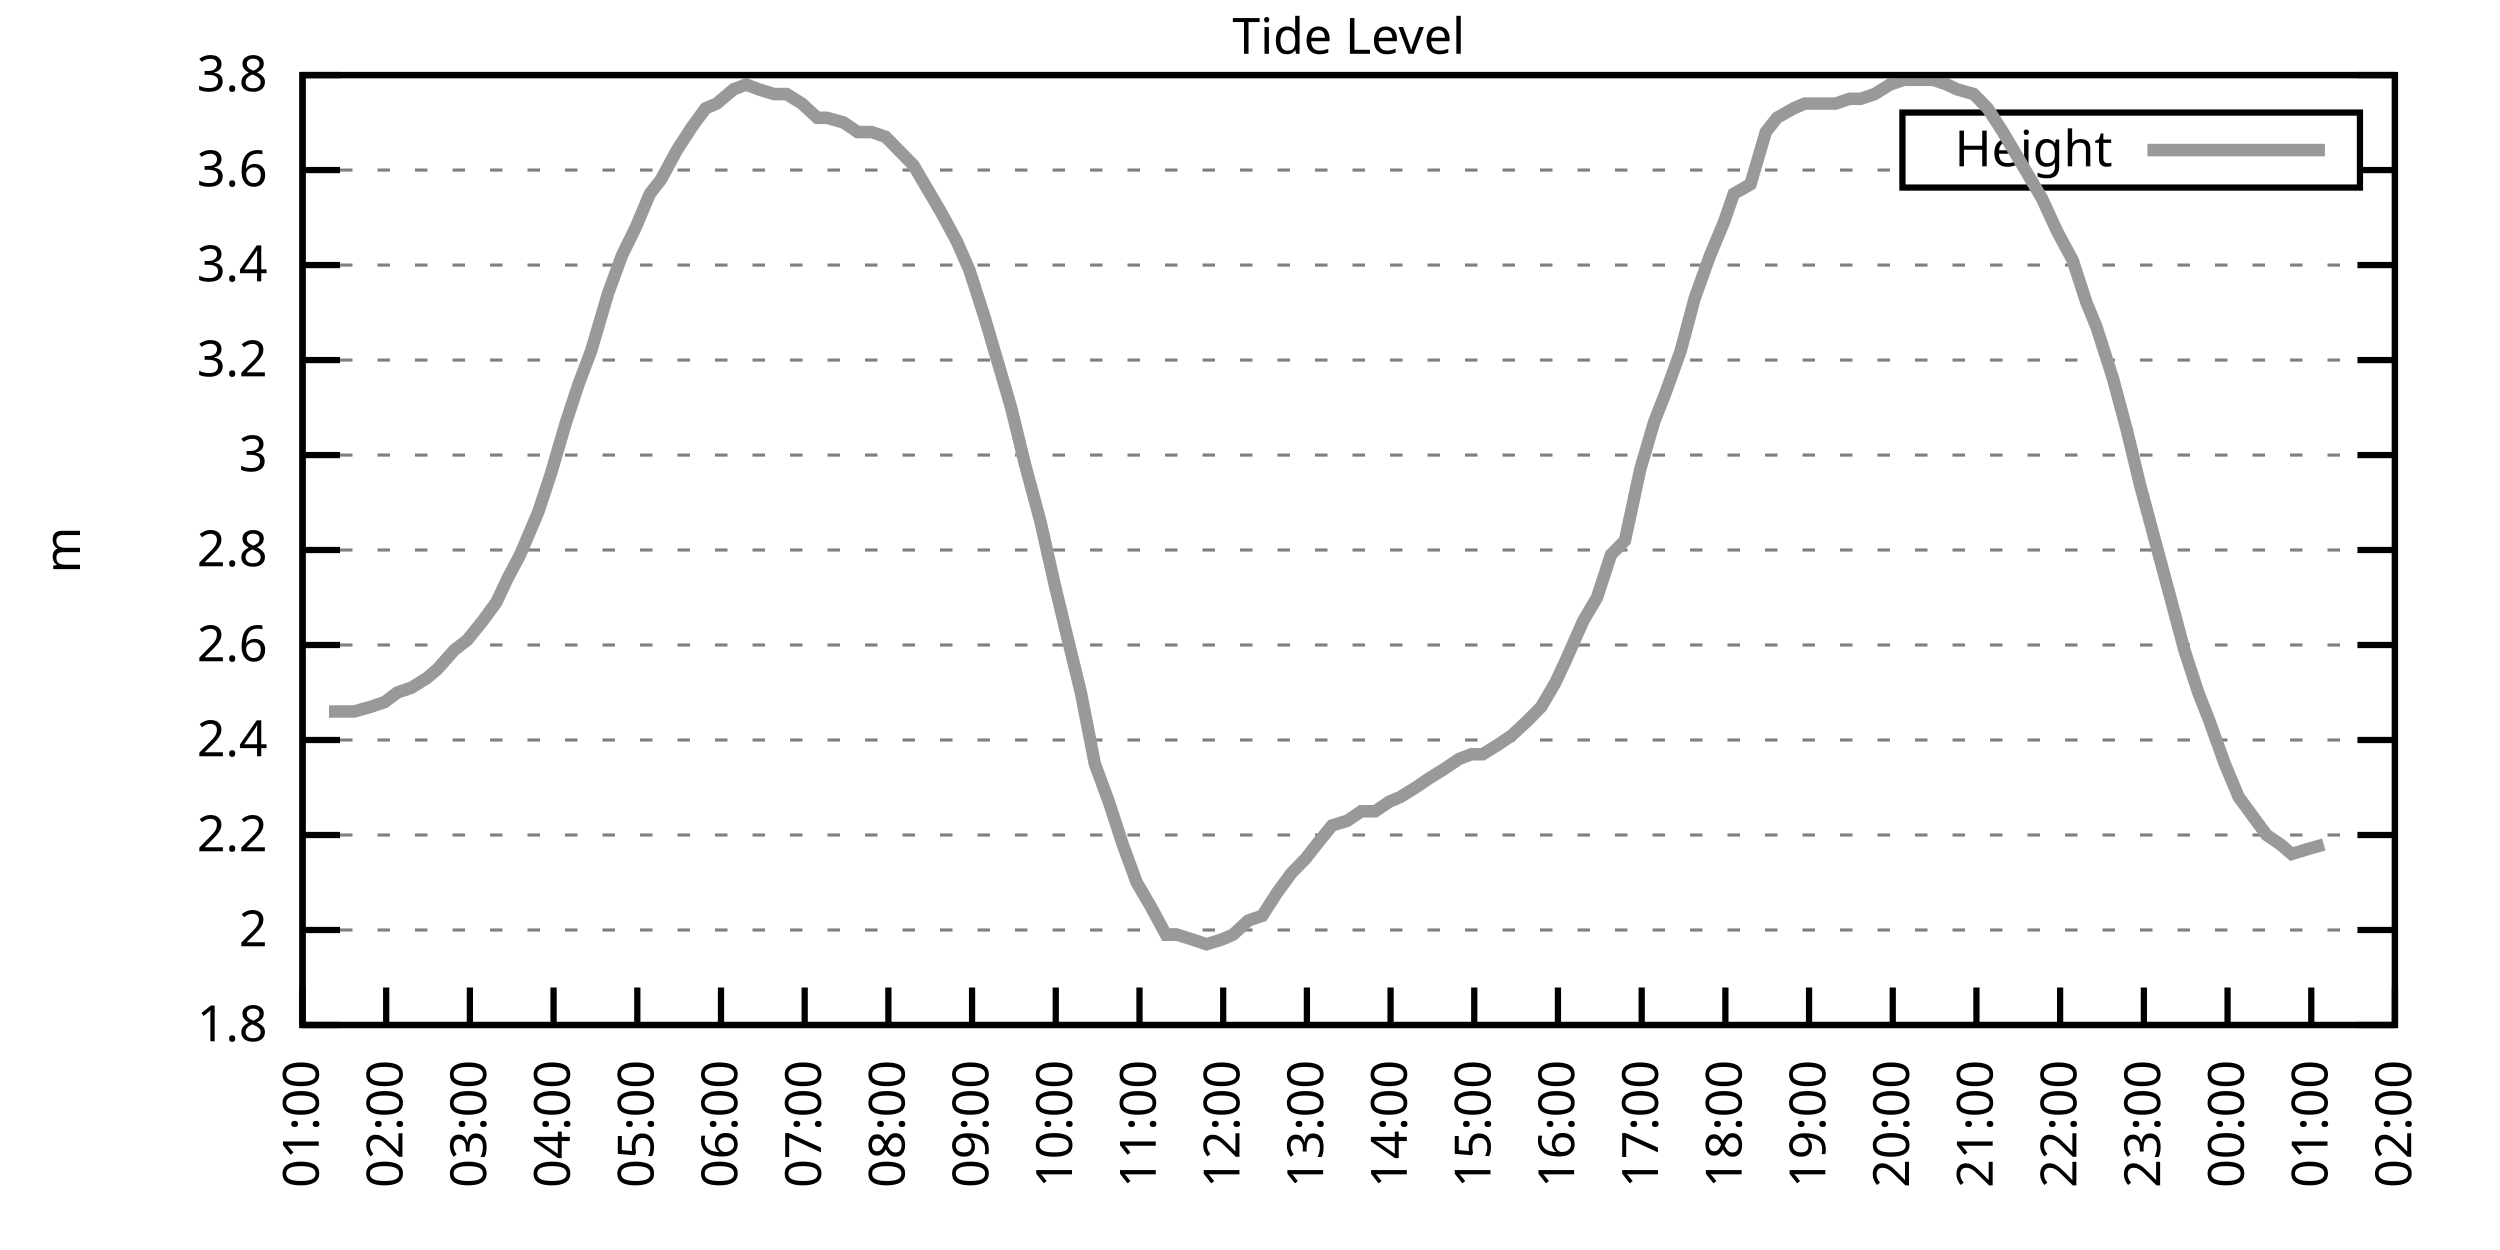
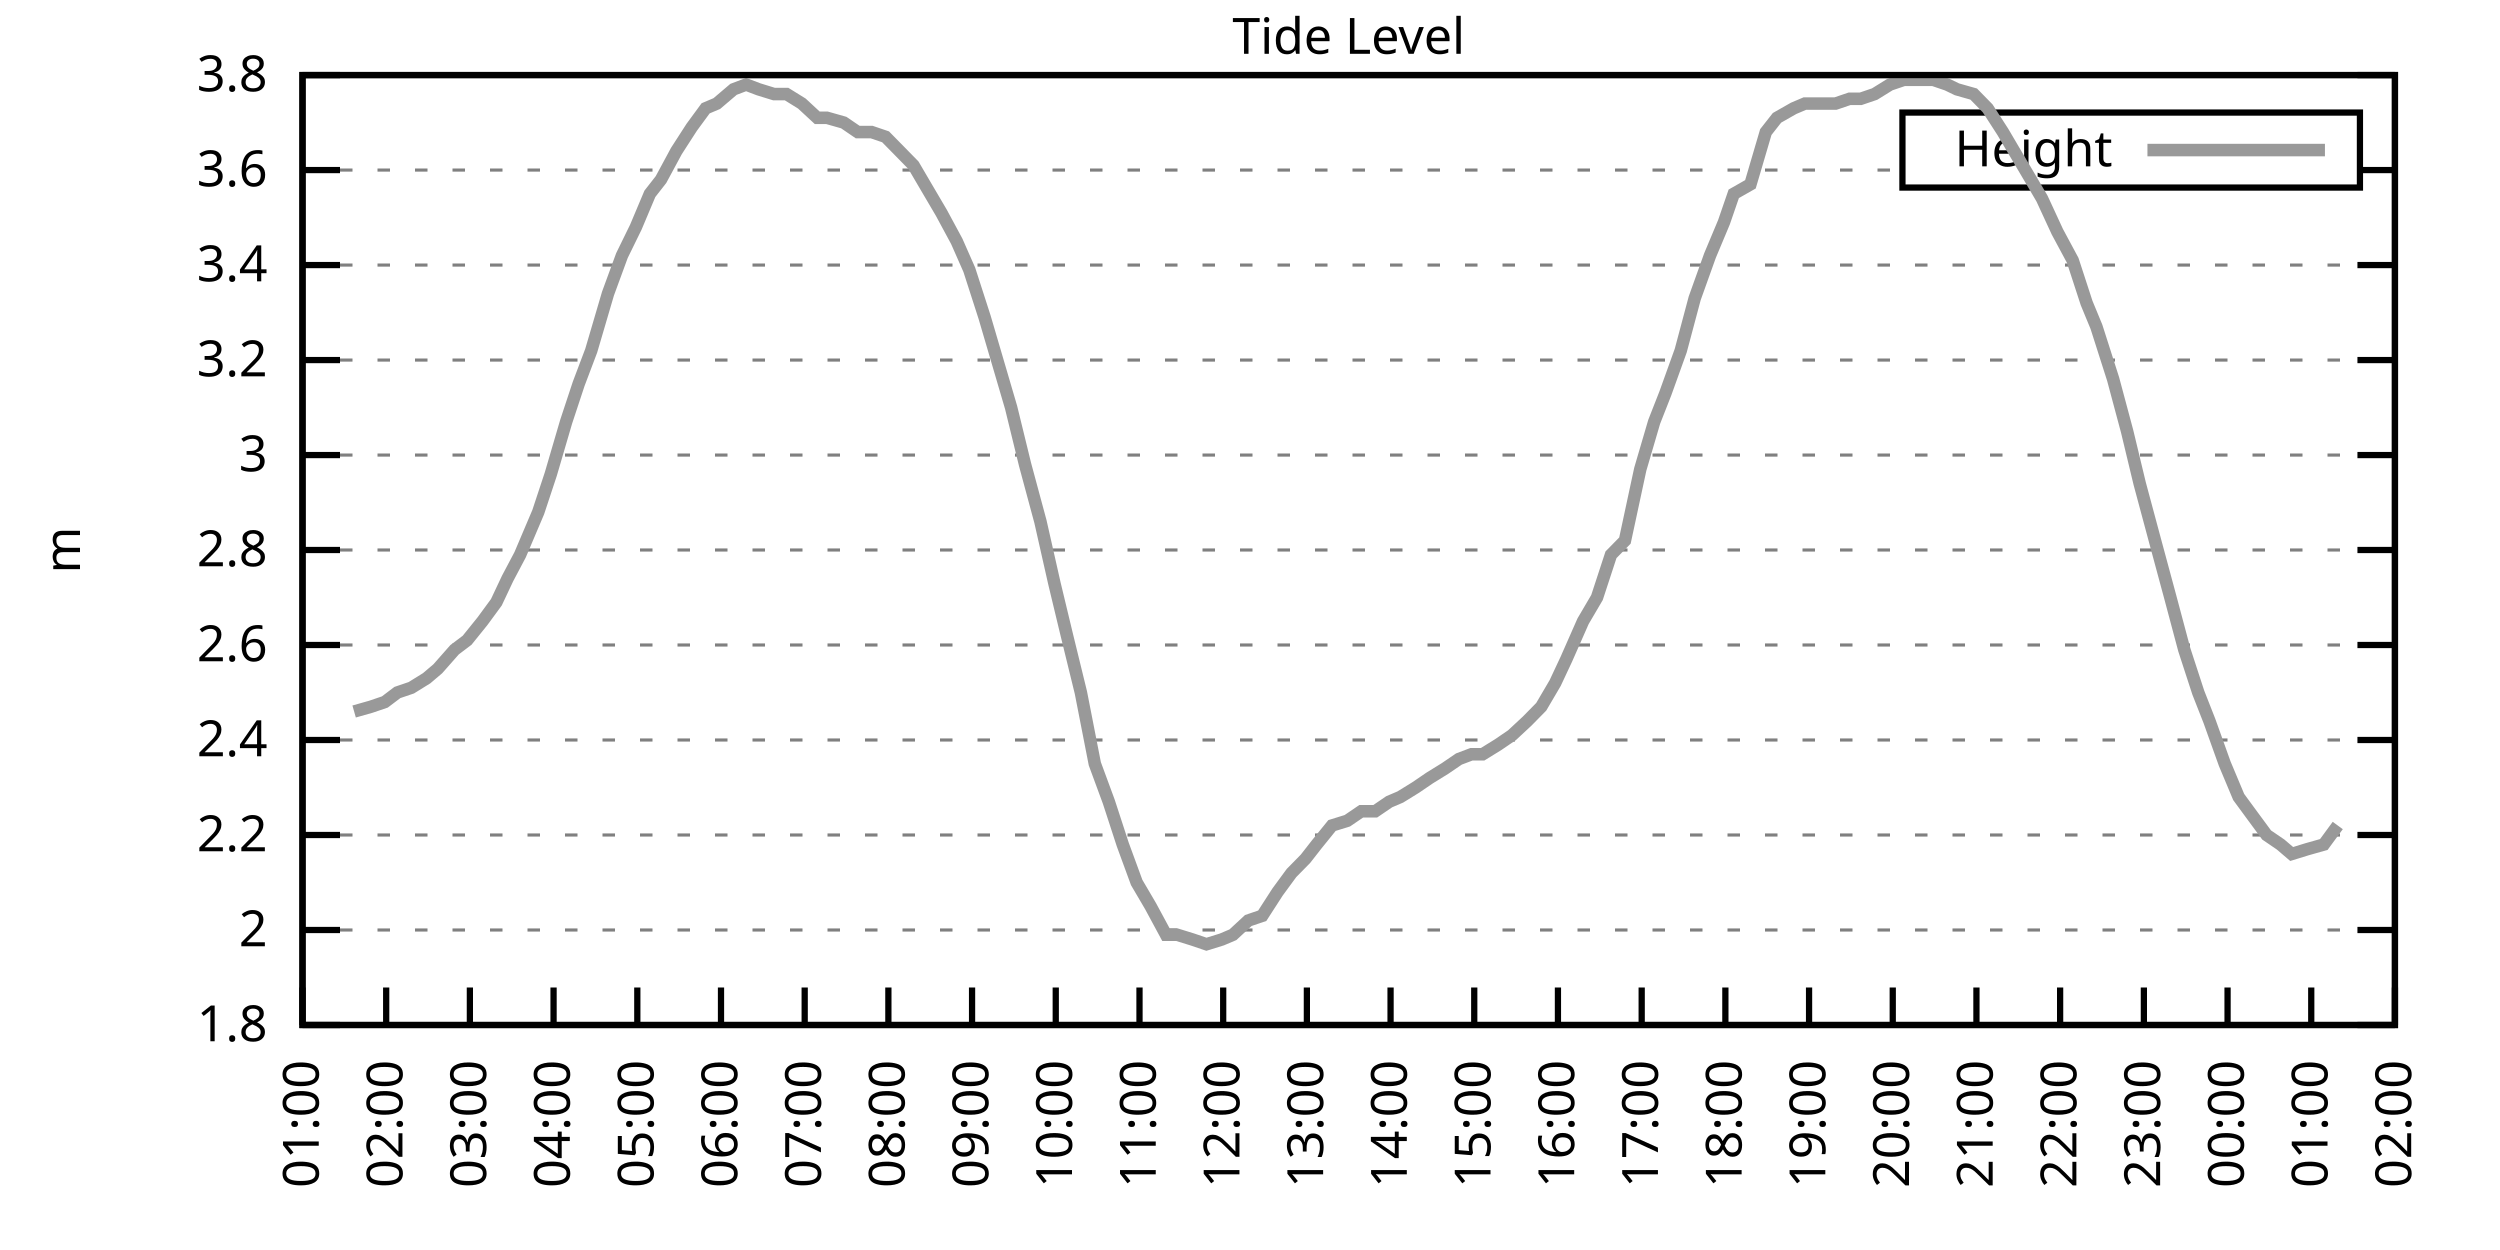
<svg xmlns="http://www.w3.org/2000/svg" xmlns:xlink="http://www.w3.org/1999/xlink" width="400" height="200" viewBox="0 0 400 200">
  <g id="gnuplot_canvas">
    <rect x="0" y="0" width="400" height="200" fill="none" />
    <defs>
      <circle id="gpDot" r="0.5" stroke-width="0.5" stroke="currentColor" />
      <path id="gpPt0" stroke-width="0.333" stroke="currentColor" d="M-1,0 h2 M0,-1 v2" />
      <path id="gpPt1" stroke-width="0.333" stroke="currentColor" d="M-1,-1 L1,1 M1,-1 L-1,1" />
      <path id="gpPt2" stroke-width="0.333" stroke="currentColor" d="M-1,0 L1,0 M0,-1 L0,1 M-1,-1 L1,1 M-1,1 L1,-1" />
      <rect id="gpPt3" stroke-width="0.333" stroke="currentColor" x="-1" y="-1" width="2" height="2" />
      <rect id="gpPt4" stroke-width="0.333" stroke="currentColor" fill="currentColor" x="-1" y="-1" width="2" height="2" />
      <circle id="gpPt5" stroke-width="0.333" stroke="currentColor" cx="0" cy="0" r="1" />
      <use xlink:href="#gpPt5" id="gpPt6" fill="currentColor" stroke="none" />
      <path id="gpPt7" stroke-width="0.333" stroke="currentColor" d="M0,-1.33 L-1.33,0.67 L1.33,0.67 z" />
      <use xlink:href="#gpPt7" id="gpPt8" fill="currentColor" stroke="none" />
      <use xlink:href="#gpPt7" id="gpPt9" stroke="currentColor" transform="rotate(180)" />
      <use xlink:href="#gpPt9" id="gpPt10" fill="currentColor" stroke="none" />
      <use xlink:href="#gpPt3" id="gpPt11" stroke="currentColor" transform="rotate(45)" />
      <use xlink:href="#gpPt11" id="gpPt12" fill="currentColor" stroke="none" />
      <path id="gpPt13" stroke-width="0.333" stroke="currentColor" d="M0,1.330 L1.265,0.411 L0.782,-1.067 L-0.782,-1.076 L-1.265,0.411 z" />
      <use xlink:href="#gpPt13" id="gpPt14" fill="currentColor" stroke="none" />
      <filter id="textbox" filterUnits="objectBoundingBox" x="0" y="0" height="1" width="1">
        <feFlood flood-color="white" flood-opacity="1" result="bgnd" />
        <feComposite in="SourceGraphic" in2="bgnd" operator="atop" />
      </filter>
      <filter id="greybox" filterUnits="objectBoundingBox" x="0" y="0" height="1" width="1">
        <feFlood flood-color="lightgrey" flood-opacity="1" result="grey" />
        <feComposite in="SourceGraphic" in2="grey" operator="atop" />
      </filter>
    </defs>
    <g fill="none" color="white" stroke="currentColor" stroke-width="1.00" stroke-linecap="butt" stroke-linejoin="miter">
</g>
    <g fill="none" color="black" stroke="currentColor" stroke-width="1.00" stroke-linecap="butt" stroke-linejoin="miter">
      <g stroke="none" shape-rendering="crispEdges">
        <polygon fill="rgb(255, 255, 255)" points="48.40,164.00 383.18,164.00 383.18,12.02 48.40,12.02 " />
      </g>
    </g>
    <g fill="none" color="black" stroke="currentColor" stroke-width="1.00" stroke-linecap="butt" stroke-linejoin="miter">
</g>
    <g fill="none" color="black" stroke="black" stroke-width="0.50" stroke-linecap="butt" stroke-linejoin="miter">
</g>
    <g fill="none" color="gray" stroke="currentColor" stroke-width="0.50" stroke-linecap="butt" stroke-linejoin="miter">
      <path stroke="gray" stroke-dasharray="2,4" class="gridline" d="M48.40,164.00 L383.19,164.00  " />
    </g>
    <g fill="none" color="gray" stroke="gray" stroke-width="1.00" stroke-linecap="butt" stroke-linejoin="miter">
</g>
    <g fill="none" color="black" stroke="currentColor" stroke-width="1.00" stroke-linecap="butt" stroke-linejoin="miter">
      <path stroke="black" d="M48.40,164.00 L54.40,164.00 M383.19,164.00 L377.19,164.00  " />
      <g transform="translate(42.80,166.60)" stroke="none" fill="black" font-family="Sans" font-size="8.00" text-anchor="end">
        <text>
          <tspan font-family="Sans"> 1.8</tspan>
        </text>
      </g>
    </g>
    <g fill="none" color="black" stroke="currentColor" stroke-width="1.00" stroke-linecap="butt" stroke-linejoin="miter">
</g>
    <g fill="none" color="black" stroke="black" stroke-width="0.50" stroke-linecap="butt" stroke-linejoin="miter">
</g>
    <g fill="none" color="gray" stroke="currentColor" stroke-width="0.50" stroke-linecap="butt" stroke-linejoin="miter">
      <path stroke="gray" stroke-dasharray="2,4" class="gridline" d="M48.40,148.80 L383.19,148.80  " />
    </g>
    <g fill="none" color="gray" stroke="gray" stroke-width="1.00" stroke-linecap="butt" stroke-linejoin="miter">
</g>
    <g fill="none" color="black" stroke="currentColor" stroke-width="1.00" stroke-linecap="butt" stroke-linejoin="miter">
      <path stroke="black" d="M48.40,148.80 L54.40,148.80 M383.19,148.80 L377.19,148.80  " />
      <g transform="translate(42.80,151.40)" stroke="none" fill="black" font-family="Sans" font-size="8.00" text-anchor="end">
        <text>
          <tspan font-family="Sans"> 2</tspan>
        </text>
      </g>
    </g>
    <g fill="none" color="black" stroke="currentColor" stroke-width="1.00" stroke-linecap="butt" stroke-linejoin="miter">
</g>
    <g fill="none" color="black" stroke="black" stroke-width="0.50" stroke-linecap="butt" stroke-linejoin="miter">
</g>
    <g fill="none" color="gray" stroke="currentColor" stroke-width="0.50" stroke-linecap="butt" stroke-linejoin="miter">
      <path stroke="gray" stroke-dasharray="2,4" class="gridline" d="M48.40,133.60 L383.19,133.60  " />
    </g>
    <g fill="none" color="gray" stroke="gray" stroke-width="1.00" stroke-linecap="butt" stroke-linejoin="miter">
</g>
    <g fill="none" color="black" stroke="currentColor" stroke-width="1.00" stroke-linecap="butt" stroke-linejoin="miter">
      <path stroke="black" d="M48.40,133.60 L54.40,133.60 M383.19,133.60 L377.19,133.60  " />
      <g transform="translate(42.80,136.20)" stroke="none" fill="black" font-family="Sans" font-size="8.00" text-anchor="end">
        <text>
          <tspan font-family="Sans"> 2.2</tspan>
        </text>
      </g>
    </g>
    <g fill="none" color="black" stroke="currentColor" stroke-width="1.00" stroke-linecap="butt" stroke-linejoin="miter">
</g>
    <g fill="none" color="black" stroke="black" stroke-width="0.50" stroke-linecap="butt" stroke-linejoin="miter">
</g>
    <g fill="none" color="gray" stroke="currentColor" stroke-width="0.50" stroke-linecap="butt" stroke-linejoin="miter">
      <path stroke="gray" stroke-dasharray="2,4" class="gridline" d="M48.40,118.40 L383.19,118.40  " />
    </g>
    <g fill="none" color="gray" stroke="gray" stroke-width="1.00" stroke-linecap="butt" stroke-linejoin="miter">
</g>
    <g fill="none" color="black" stroke="currentColor" stroke-width="1.00" stroke-linecap="butt" stroke-linejoin="miter">
      <path stroke="black" d="M48.40,118.40 L54.40,118.40 M383.19,118.40 L377.19,118.40  " />
      <g transform="translate(42.80,121.00)" stroke="none" fill="black" font-family="Sans" font-size="8.00" text-anchor="end">
        <text>
          <tspan font-family="Sans"> 2.4</tspan>
        </text>
      </g>
    </g>
    <g fill="none" color="black" stroke="currentColor" stroke-width="1.00" stroke-linecap="butt" stroke-linejoin="miter">
</g>
    <g fill="none" color="black" stroke="black" stroke-width="0.50" stroke-linecap="butt" stroke-linejoin="miter">
</g>
    <g fill="none" color="gray" stroke="currentColor" stroke-width="0.50" stroke-linecap="butt" stroke-linejoin="miter">
      <path stroke="gray" stroke-dasharray="2,4" class="gridline" d="M48.40,103.20 L383.19,103.20  " />
    </g>
    <g fill="none" color="gray" stroke="gray" stroke-width="1.00" stroke-linecap="butt" stroke-linejoin="miter">
</g>
    <g fill="none" color="black" stroke="currentColor" stroke-width="1.00" stroke-linecap="butt" stroke-linejoin="miter">
      <path stroke="black" d="M48.40,103.20 L54.40,103.20 M383.19,103.20 L377.19,103.20  " />
      <g transform="translate(42.80,105.80)" stroke="none" fill="black" font-family="Sans" font-size="8.00" text-anchor="end">
        <text>
          <tspan font-family="Sans"> 2.6</tspan>
        </text>
      </g>
    </g>
    <g fill="none" color="black" stroke="currentColor" stroke-width="1.00" stroke-linecap="butt" stroke-linejoin="miter">
</g>
    <g fill="none" color="black" stroke="black" stroke-width="0.50" stroke-linecap="butt" stroke-linejoin="miter">
</g>
    <g fill="none" color="gray" stroke="currentColor" stroke-width="0.50" stroke-linecap="butt" stroke-linejoin="miter">
      <path stroke="gray" stroke-dasharray="2,4" class="gridline" d="M48.40,88.00 L383.19,88.00  " />
    </g>
    <g fill="none" color="gray" stroke="gray" stroke-width="1.00" stroke-linecap="butt" stroke-linejoin="miter">
</g>
    <g fill="none" color="black" stroke="currentColor" stroke-width="1.00" stroke-linecap="butt" stroke-linejoin="miter">
      <path stroke="black" d="M48.40,88.00 L54.40,88.00 M383.19,88.00 L377.19,88.00  " />
      <g transform="translate(42.80,90.60)" stroke="none" fill="black" font-family="Sans" font-size="8.00" text-anchor="end">
        <text>
          <tspan font-family="Sans"> 2.8</tspan>
        </text>
      </g>
    </g>
    <g fill="none" color="black" stroke="currentColor" stroke-width="1.00" stroke-linecap="butt" stroke-linejoin="miter">
</g>
    <g fill="none" color="black" stroke="black" stroke-width="0.50" stroke-linecap="butt" stroke-linejoin="miter">
</g>
    <g fill="none" color="gray" stroke="currentColor" stroke-width="0.50" stroke-linecap="butt" stroke-linejoin="miter">
      <path stroke="gray" stroke-dasharray="2,4" class="gridline" d="M48.40,72.81 L383.19,72.81  " />
    </g>
    <g fill="none" color="gray" stroke="gray" stroke-width="1.00" stroke-linecap="butt" stroke-linejoin="miter">
</g>
    <g fill="none" color="black" stroke="currentColor" stroke-width="1.00" stroke-linecap="butt" stroke-linejoin="miter">
      <path stroke="black" d="M48.40,72.81 L54.40,72.81 M383.19,72.81 L377.19,72.81  " />
      <g transform="translate(42.80,75.41)" stroke="none" fill="black" font-family="Sans" font-size="8.00" text-anchor="end">
        <text>
          <tspan font-family="Sans"> 3</tspan>
        </text>
      </g>
    </g>
    <g fill="none" color="black" stroke="currentColor" stroke-width="1.00" stroke-linecap="butt" stroke-linejoin="miter">
</g>
    <g fill="none" color="black" stroke="black" stroke-width="0.50" stroke-linecap="butt" stroke-linejoin="miter">
</g>
    <g fill="none" color="gray" stroke="currentColor" stroke-width="0.50" stroke-linecap="butt" stroke-linejoin="miter">
      <path stroke="gray" stroke-dasharray="2,4" class="gridline" d="M48.40,57.61 L383.19,57.61  " />
    </g>
    <g fill="none" color="gray" stroke="gray" stroke-width="1.00" stroke-linecap="butt" stroke-linejoin="miter">
</g>
    <g fill="none" color="black" stroke="currentColor" stroke-width="1.00" stroke-linecap="butt" stroke-linejoin="miter">
      <path stroke="black" d="M48.40,57.61 L54.40,57.61 M383.19,57.61 L377.19,57.61  " />
      <g transform="translate(42.80,60.21)" stroke="none" fill="black" font-family="Sans" font-size="8.00" text-anchor="end">
        <text>
          <tspan font-family="Sans"> 3.2</tspan>
        </text>
      </g>
    </g>
    <g fill="none" color="black" stroke="currentColor" stroke-width="1.00" stroke-linecap="butt" stroke-linejoin="miter">
</g>
    <g fill="none" color="black" stroke="black" stroke-width="0.50" stroke-linecap="butt" stroke-linejoin="miter">
</g>
    <g fill="none" color="gray" stroke="currentColor" stroke-width="0.50" stroke-linecap="butt" stroke-linejoin="miter">
      <path stroke="gray" stroke-dasharray="2,4" class="gridline" d="M48.40,42.41 L383.19,42.41  " />
    </g>
    <g fill="none" color="gray" stroke="gray" stroke-width="1.00" stroke-linecap="butt" stroke-linejoin="miter">
</g>
    <g fill="none" color="black" stroke="currentColor" stroke-width="1.00" stroke-linecap="butt" stroke-linejoin="miter">
      <path stroke="black" d="M48.40,42.41 L54.40,42.41 M383.19,42.41 L377.19,42.41  " />
      <g transform="translate(42.80,45.01)" stroke="none" fill="black" font-family="Sans" font-size="8.00" text-anchor="end">
        <text>
          <tspan font-family="Sans"> 3.4</tspan>
        </text>
      </g>
    </g>
    <g fill="none" color="black" stroke="currentColor" stroke-width="1.00" stroke-linecap="butt" stroke-linejoin="miter">
</g>
    <g fill="none" color="black" stroke="black" stroke-width="0.50" stroke-linecap="butt" stroke-linejoin="miter">
</g>
    <g fill="none" color="gray" stroke="currentColor" stroke-width="0.50" stroke-linecap="butt" stroke-linejoin="miter">
      <path stroke="gray" stroke-dasharray="2,4" class="gridline" d="M48.40,27.21 L304.39,27.21 M377.59,27.21 L383.19,27.21  " />
    </g>
    <g fill="none" color="gray" stroke="gray" stroke-width="1.00" stroke-linecap="butt" stroke-linejoin="miter">
</g>
    <g fill="none" color="black" stroke="currentColor" stroke-width="1.00" stroke-linecap="butt" stroke-linejoin="miter">
      <path stroke="black" d="M48.40,27.21 L54.40,27.21 M383.19,27.21 L377.19,27.21  " />
      <g transform="translate(42.80,29.81)" stroke="none" fill="black" font-family="Sans" font-size="8.00" text-anchor="end">
        <text>
          <tspan font-family="Sans"> 3.6</tspan>
        </text>
      </g>
    </g>
    <g fill="none" color="black" stroke="currentColor" stroke-width="1.00" stroke-linecap="butt" stroke-linejoin="miter">
</g>
    <g fill="none" color="black" stroke="black" stroke-width="0.50" stroke-linecap="butt" stroke-linejoin="miter">
</g>
    <g fill="none" color="gray" stroke="currentColor" stroke-width="0.50" stroke-linecap="butt" stroke-linejoin="miter">
      <path stroke="gray" stroke-dasharray="2,4" class="gridline" d="M48.40,12.01 L383.19,12.01  " />
    </g>
    <g fill="none" color="gray" stroke="gray" stroke-width="1.00" stroke-linecap="butt" stroke-linejoin="miter">
</g>
    <g fill="none" color="black" stroke="currentColor" stroke-width="1.00" stroke-linecap="butt" stroke-linejoin="miter">
      <path stroke="black" d="M48.40,12.01 L54.40,12.01 M383.19,12.01 L377.19,12.01  " />
      <g transform="translate(42.80,14.61)" stroke="none" fill="black" font-family="Sans" font-size="8.00" text-anchor="end">
        <text>
          <tspan font-family="Sans"> 3.8</tspan>
        </text>
      </g>
    </g>
    <g fill="none" color="black" stroke="currentColor" stroke-width="1.00" stroke-linecap="butt" stroke-linejoin="miter">
      <path stroke="black" d="M48.40,164.00 L48.40,158.00  " />
      <g transform="translate(51.00,169.60) rotate(270.00)" stroke="none" fill="black" font-family="Sans" font-size="8.00" text-anchor="end">
        <text>
          <tspan font-family="Sans">01:00</tspan>
        </text>
      </g>
    </g>
    <g fill="none" color="black" stroke="currentColor" stroke-width="1.00" stroke-linecap="butt" stroke-linejoin="miter">
      <path stroke="black" d="M61.79,164.00 L61.79,158.00  " />
      <g transform="translate(64.39,169.60) rotate(270.00)" stroke="none" fill="black" font-family="Sans" font-size="8.00" text-anchor="end">
        <text>
          <tspan font-family="Sans">02:00</tspan>
        </text>
      </g>
    </g>
    <g fill="none" color="black" stroke="currentColor" stroke-width="1.00" stroke-linecap="butt" stroke-linejoin="miter">
      <path stroke="black" d="M75.18,164.00 L75.18,158.00  " />
      <g transform="translate(77.78,169.60) rotate(270.00)" stroke="none" fill="black" font-family="Sans" font-size="8.00" text-anchor="end">
        <text>
          <tspan font-family="Sans">03:00</tspan>
        </text>
      </g>
    </g>
    <g fill="none" color="black" stroke="currentColor" stroke-width="1.00" stroke-linecap="butt" stroke-linejoin="miter">
      <path stroke="black" d="M88.57,164.00 L88.57,158.00  " />
      <g transform="translate(91.17,169.60) rotate(270.00)" stroke="none" fill="black" font-family="Sans" font-size="8.00" text-anchor="end">
        <text>
          <tspan font-family="Sans">04:00</tspan>
        </text>
      </g>
    </g>
    <g fill="none" color="black" stroke="currentColor" stroke-width="1.00" stroke-linecap="butt" stroke-linejoin="miter">
      <path stroke="black" d="M101.97,164.00 L101.97,158.00  " />
      <g transform="translate(104.57,169.60) rotate(270.00)" stroke="none" fill="black" font-family="Sans" font-size="8.00" text-anchor="end">
        <text>
          <tspan font-family="Sans">05:00</tspan>
        </text>
      </g>
    </g>
    <g fill="none" color="black" stroke="currentColor" stroke-width="1.00" stroke-linecap="butt" stroke-linejoin="miter">
      <path stroke="black" d="M115.36,164.00 L115.36,158.00  " />
      <g transform="translate(117.96,169.60) rotate(270.00)" stroke="none" fill="black" font-family="Sans" font-size="8.00" text-anchor="end">
        <text>
          <tspan font-family="Sans">06:00</tspan>
        </text>
      </g>
    </g>
    <g fill="none" color="black" stroke="currentColor" stroke-width="1.00" stroke-linecap="butt" stroke-linejoin="miter">
      <path stroke="black" d="M128.75,164.00 L128.75,158.00  " />
      <g transform="translate(131.35,169.60) rotate(270.00)" stroke="none" fill="black" font-family="Sans" font-size="8.00" text-anchor="end">
        <text>
          <tspan font-family="Sans">07:00</tspan>
        </text>
      </g>
    </g>
    <g fill="none" color="black" stroke="currentColor" stroke-width="1.00" stroke-linecap="butt" stroke-linejoin="miter">
      <path stroke="black" d="M142.14,164.00 L142.14,158.00  " />
      <g transform="translate(144.74,169.60) rotate(270.00)" stroke="none" fill="black" font-family="Sans" font-size="8.00" text-anchor="end">
        <text>
          <tspan font-family="Sans">08:00</tspan>
        </text>
      </g>
    </g>
    <g fill="none" color="black" stroke="currentColor" stroke-width="1.00" stroke-linecap="butt" stroke-linejoin="miter">
      <path stroke="black" d="M155.53,164.00 L155.53,158.00  " />
      <g transform="translate(158.13,169.60) rotate(270.00)" stroke="none" fill="black" font-family="Sans" font-size="8.00" text-anchor="end">
        <text>
          <tspan font-family="Sans">09:00</tspan>
        </text>
      </g>
    </g>
    <g fill="none" color="black" stroke="currentColor" stroke-width="1.00" stroke-linecap="butt" stroke-linejoin="miter">
      <path stroke="black" d="M168.92,164.00 L168.92,158.00  " />
      <g transform="translate(171.52,169.60) rotate(270.00)" stroke="none" fill="black" font-family="Sans" font-size="8.00" text-anchor="end">
        <text>
          <tspan font-family="Sans">10:00</tspan>
        </text>
      </g>
    </g>
    <g fill="none" color="black" stroke="currentColor" stroke-width="1.00" stroke-linecap="butt" stroke-linejoin="miter">
      <path stroke="black" d="M182.32,164.00 L182.32,158.00  " />
      <g transform="translate(184.92,169.60) rotate(270.00)" stroke="none" fill="black" font-family="Sans" font-size="8.00" text-anchor="end">
        <text>
          <tspan font-family="Sans">11:00</tspan>
        </text>
      </g>
    </g>
    <g fill="none" color="black" stroke="currentColor" stroke-width="1.00" stroke-linecap="butt" stroke-linejoin="miter">
      <path stroke="black" d="M195.71,164.00 L195.71,158.00  " />
      <g transform="translate(198.31,169.60) rotate(270.00)" stroke="none" fill="black" font-family="Sans" font-size="8.00" text-anchor="end">
        <text>
          <tspan font-family="Sans">12:00</tspan>
        </text>
      </g>
    </g>
    <g fill="none" color="black" stroke="currentColor" stroke-width="1.00" stroke-linecap="butt" stroke-linejoin="miter">
      <path stroke="black" d="M209.10,164.00 L209.10,158.00  " />
      <g transform="translate(211.70,169.60) rotate(270.00)" stroke="none" fill="black" font-family="Sans" font-size="8.00" text-anchor="end">
        <text>
          <tspan font-family="Sans">13:00</tspan>
        </text>
      </g>
    </g>
    <g fill="none" color="black" stroke="currentColor" stroke-width="1.00" stroke-linecap="butt" stroke-linejoin="miter">
      <path stroke="black" d="M222.49,164.00 L222.49,158.00  " />
      <g transform="translate(225.09,169.60) rotate(270.00)" stroke="none" fill="black" font-family="Sans" font-size="8.00" text-anchor="end">
        <text>
          <tspan font-family="Sans">14:00</tspan>
        </text>
      </g>
    </g>
    <g fill="none" color="black" stroke="currentColor" stroke-width="1.00" stroke-linecap="butt" stroke-linejoin="miter">
      <path stroke="black" d="M235.88,164.00 L235.88,158.00  " />
      <g transform="translate(238.48,169.60) rotate(270.00)" stroke="none" fill="black" font-family="Sans" font-size="8.00" text-anchor="end">
        <text>
          <tspan font-family="Sans">15:00</tspan>
        </text>
      </g>
    </g>
    <g fill="none" color="black" stroke="currentColor" stroke-width="1.00" stroke-linecap="butt" stroke-linejoin="miter">
      <path stroke="black" d="M249.27,164.00 L249.27,158.00  " />
      <g transform="translate(251.87,169.60) rotate(270.00)" stroke="none" fill="black" font-family="Sans" font-size="8.00" text-anchor="end">
        <text>
          <tspan font-family="Sans">16:00</tspan>
        </text>
      </g>
    </g>
    <g fill="none" color="black" stroke="currentColor" stroke-width="1.00" stroke-linecap="butt" stroke-linejoin="miter">
      <path stroke="black" d="M262.67,164.00 L262.67,158.00  " />
      <g transform="translate(265.27,169.60) rotate(270.00)" stroke="none" fill="black" font-family="Sans" font-size="8.00" text-anchor="end">
        <text>
          <tspan font-family="Sans">17:00</tspan>
        </text>
      </g>
    </g>
    <g fill="none" color="black" stroke="currentColor" stroke-width="1.00" stroke-linecap="butt" stroke-linejoin="miter">
      <path stroke="black" d="M276.06,164.00 L276.06,158.00  " />
      <g transform="translate(278.66,169.60) rotate(270.00)" stroke="none" fill="black" font-family="Sans" font-size="8.00" text-anchor="end">
        <text>
          <tspan font-family="Sans">18:00</tspan>
        </text>
      </g>
    </g>
    <g fill="none" color="black" stroke="currentColor" stroke-width="1.00" stroke-linecap="butt" stroke-linejoin="miter">
      <path stroke="black" d="M289.45,164.00 L289.45,158.00  " />
      <g transform="translate(292.05,169.60) rotate(270.00)" stroke="none" fill="black" font-family="Sans" font-size="8.00" text-anchor="end">
        <text>
          <tspan font-family="Sans">19:00</tspan>
        </text>
      </g>
    </g>
    <g fill="none" color="black" stroke="currentColor" stroke-width="1.00" stroke-linecap="butt" stroke-linejoin="miter">
      <path stroke="black" d="M302.84,164.00 L302.84,158.00  " />
      <g transform="translate(305.44,169.60) rotate(270.00)" stroke="none" fill="black" font-family="Sans" font-size="8.00" text-anchor="end">
        <text>
          <tspan font-family="Sans">20:00</tspan>
        </text>
      </g>
    </g>
    <g fill="none" color="black" stroke="currentColor" stroke-width="1.00" stroke-linecap="butt" stroke-linejoin="miter">
      <path stroke="black" d="M316.23,164.00 L316.23,158.00  " />
      <g transform="translate(318.83,169.60) rotate(270.00)" stroke="none" fill="black" font-family="Sans" font-size="8.00" text-anchor="end">
        <text>
          <tspan font-family="Sans">21:00</tspan>
        </text>
      </g>
    </g>
    <g fill="none" color="black" stroke="currentColor" stroke-width="1.00" stroke-linecap="butt" stroke-linejoin="miter">
      <path stroke="black" d="M329.62,164.00 L329.62,158.00  " />
      <g transform="translate(332.22,169.60) rotate(270.00)" stroke="none" fill="black" font-family="Sans" font-size="8.00" text-anchor="end">
        <text>
          <tspan font-family="Sans">22:00</tspan>
        </text>
      </g>
    </g>
    <g fill="none" color="black" stroke="currentColor" stroke-width="1.00" stroke-linecap="butt" stroke-linejoin="miter">
      <path stroke="black" d="M343.02,164.00 L343.02,158.00  " />
      <g transform="translate(345.62,169.60) rotate(270.00)" stroke="none" fill="black" font-family="Sans" font-size="8.00" text-anchor="end">
        <text>
          <tspan font-family="Sans">23:00</tspan>
        </text>
      </g>
    </g>
    <g fill="none" color="black" stroke="currentColor" stroke-width="1.00" stroke-linecap="butt" stroke-linejoin="miter">
      <path stroke="black" d="M356.41,164.00 L356.41,158.00  " />
      <g transform="translate(359.01,169.60) rotate(270.00)" stroke="none" fill="black" font-family="Sans" font-size="8.00" text-anchor="end">
        <text>
          <tspan font-family="Sans">00:00</tspan>
        </text>
      </g>
    </g>
    <g fill="none" color="black" stroke="currentColor" stroke-width="1.00" stroke-linecap="butt" stroke-linejoin="miter">
      <path stroke="black" d="M369.80,164.00 L369.80,158.00  " />
      <g transform="translate(372.40,169.60) rotate(270.00)" stroke="none" fill="black" font-family="Sans" font-size="8.00" text-anchor="end">
        <text>
          <tspan font-family="Sans">01:00</tspan>
        </text>
      </g>
    </g>
    <g fill="none" color="black" stroke="currentColor" stroke-width="1.00" stroke-linecap="butt" stroke-linejoin="miter">
      <path stroke="black" d="M383.19,164.00 L383.19,158.00  " />
      <g transform="translate(385.79,169.60) rotate(270.00)" stroke="none" fill="black" font-family="Sans" font-size="8.00" text-anchor="end">
        <text>
          <tspan font-family="Sans">02:00</tspan>
        </text>
      </g>
    </g>
    <g fill="none" color="black" stroke="currentColor" stroke-width="1.00" stroke-linecap="butt" stroke-linejoin="miter">
</g>
    <g fill="none" color="black" stroke="currentColor" stroke-width="1.00" stroke-linecap="butt" stroke-linejoin="miter">
      <path stroke="black" d="M48.40,12.01 L48.40,164.00 L383.19,164.00 L383.19,12.01 L48.40,12.01 Z  " />
    </g>
    <g fill="none" color="black" stroke="currentColor" stroke-width="1.00" stroke-linecap="butt" stroke-linejoin="miter">
</g>
    <g fill="none" color="black" stroke="currentColor" stroke-width="1.00" stroke-linecap="butt" stroke-linejoin="miter">
      <path stroke="black" d="M304.39,30.01 L304.39,18.01 L377.59,18.01 L377.59,30.01 L304.39,30.01 Z  " />
    </g>
    <g id="Tide_level_plot_1">
      <g fill="none" color="white" stroke="black" stroke-width="2.00" stroke-linecap="butt" stroke-linejoin="miter">
</g>
      <g fill="none" color="black" stroke="currentColor" stroke-width="2.00" stroke-linecap="butt" stroke-linejoin="miter">
        <g transform="translate(337.99,26.61)" stroke="none" fill="black" font-family="Sans" font-size="8.00" text-anchor="end">
          <text>
            <tspan font-family="Sans">Height</tspan>
          </text>
        </g>
      </g>
      <g fill="none" color="black" stroke="currentColor" stroke-width="2.00" stroke-linecap="butt" stroke-linejoin="miter">
-         <path stroke="rgb(153, 153, 153)" d="M343.59,24.01 L371.99,24.01 M52.64,113.84 L54.20,113.84 L56.66,113.84 L59.34,113.08 L61.57,112.32 L63.58,110.80   L65.81,110.04 L68.26,108.52 L70.05,107.00 L72.73,103.96 L74.74,102.44 L77.19,99.40 L79.42,96.36 L81.21,92.56   L83.22,88.76 L86.12,81.93 L88.13,75.85 L90.58,67.49 L92.59,61.41 L94.60,56.09 L97.28,46.97 L99.51,40.89   L101.74,36.33 L103.98,31.01 L105.76,28.73 L108.22,24.17 L110.67,20.37 L112.90,17.33 L114.69,16.57 L117.37,14.29   L119.38,13.53 L121.38,14.29 L123.84,15.05 L125.85,15.05 L128.30,16.57 L130.76,18.85 L132.32,18.85 L135.00,19.61   L137.23,21.13 L139.46,21.13 L141.69,21.89 L143.93,24.17 L146.16,26.45 L147.94,29.49 L150.62,34.05 L153.08,38.61   L155.09,43.17 L157.54,50.77 L159.55,57.61 L161.78,65.21 L164.01,74.33 L166.47,83.45 L168.70,93.32 L170.71,101.68   L172.94,110.80 L175.17,122.20 L177.41,128.28 L179.64,135.12 L181.87,141.20 L184.10,145.00 L186.56,149.56 L188.34,149.56   L190.80,150.32 L193.03,151.08 L195.48,150.32 L197.27,149.56 L199.73,147.28 L201.96,146.52 L204.41,142.72 L206.64,139.68   L208.88,137.40 L210.66,135.12 L213.12,132.08 L215.57,131.32 L217.80,129.80 L220.04,129.80 L222.27,128.28 L224.05,127.52   L226.51,126.00 L228.74,124.48 L231.20,122.96 L233.43,121.44 L235.44,120.68 L237.22,120.68 L239.68,119.16 L241.91,117.64   L244.36,115.36 L246.60,113.08 L248.83,109.28 L250.61,105.48 L253.29,99.40 L255.52,95.60 L257.76,88.76 L259.99,86.49   L262.44,75.09 L264.67,67.49 L266.46,62.93 L268.92,56.09 L271.15,47.73 L273.60,40.89 L275.83,35.57 L277.40,31.01   L280.07,29.49 L282.53,21.13 L284.32,18.85 L286.99,17.33 L288.78,16.57 L291.23,16.57 L293.69,16.57 L295.92,15.81   L297.71,15.81 L299.94,15.05 L302.39,13.53 L304.63,12.77 L306.63,12.77 L309.31,12.77 L311.54,13.53 L313.11,14.29   L315.79,15.05 L318.02,17.33 L320.47,21.13 L322.70,24.93 L324.94,28.73 L326.72,31.77 L329.18,37.09 L331.63,41.65   L333.86,48.49 L335.43,52.29 L338.10,60.65 L340.34,69.01 L342.35,77.37 L344.80,86.49 L347.26,95.60 L349.49,103.96   L351.72,110.80 L353.51,115.36 L355.96,122.20 L358.19,127.52 L360.42,130.56 L362.66,133.60 L364.89,135.12 L366.67,136.64   L369.13,135.88 L371.81,135.12  " />
+         <path stroke="rgb(153, 153, 153)" d="M343.59,24.01 L371.99,24.01 M56.66,113.84 L59.34,113.08 L61.57,112.32 L63.58,110.80 L65.81,110.04 L68.26,108.52   L70.05,107.00 L72.73,103.96 L74.74,102.44 L77.19,99.40 L79.42,96.36 L81.21,92.56 L83.22,88.76 L86.12,81.93   L88.13,75.85 L90.58,67.49 L92.59,61.41 L94.60,56.09 L97.28,46.97 L99.51,40.89 L101.74,36.33 L103.98,31.01   L105.76,28.73 L108.22,24.17 L110.67,20.37 L112.90,17.33 L114.69,16.57 L117.37,14.29 L119.38,13.53 L121.38,14.29   L123.84,15.05 L125.85,15.05 L128.30,16.57 L130.76,18.85 L132.32,18.85 L135.00,19.61 L137.23,21.13 L139.46,21.13   L141.69,21.89 L143.93,24.17 L146.16,26.45 L147.94,29.49 L150.62,34.05 L153.08,38.61 L155.09,43.17 L157.54,50.77   L159.55,57.61 L161.78,65.21 L164.01,74.33 L166.47,83.45 L168.70,93.32 L170.71,101.68 L172.94,110.80 L175.17,122.20   L177.41,128.28 L179.64,135.12 L181.87,141.20 L184.10,145.00 L186.56,149.56 L188.34,149.56 L190.80,150.32 L193.03,151.08   L195.48,150.32 L197.27,149.56 L199.73,147.28 L201.96,146.52 L204.41,142.72 L206.64,139.68 L208.88,137.40 L210.66,135.12   L213.12,132.08 L215.57,131.32 L217.80,129.80 L220.04,129.80 L222.27,128.28 L224.05,127.52 L226.51,126.00 L228.74,124.48   L231.20,122.96 L233.43,121.44 L235.44,120.68 L237.22,120.68 L239.68,119.16 L241.91,117.64 L244.36,115.36 L246.60,113.08   L248.83,109.28 L250.61,105.48 L253.29,99.40 L255.52,95.60 L257.76,88.76 L259.99,86.49 L262.44,75.09 L264.67,67.49   L266.46,62.93 L268.92,56.09 L271.15,47.73 L273.60,40.89 L275.83,35.57 L277.40,31.01 L280.07,29.49 L282.53,21.13   L284.32,18.85 L286.99,17.33 L288.78,16.57 L291.23,16.57 L293.69,16.57 L295.92,15.81 L297.71,15.81 L299.94,15.05   L302.39,13.53 L304.63,12.77 L306.63,12.77 L309.31,12.77 L311.54,13.53 L313.11,14.29 L315.79,15.05 L318.02,17.33   L320.47,21.13 L322.70,24.93 L324.94,28.73 L326.72,31.77 L329.18,37.09 L331.63,41.65 L333.86,48.49 L335.43,52.29   L338.10,60.65 L340.34,69.01 L342.35,77.37 L344.80,86.49 L347.26,95.60 L349.49,103.96 L351.72,110.80 L353.51,115.36   L355.96,122.20 L358.19,127.52 L360.42,130.56 L362.66,133.60 L364.89,135.12 L366.67,136.64 L369.13,135.88 L371.81,135.12   L374.04,132.08  " />
      </g>
    </g>
    <g fill="none" color="black" stroke="currentColor" stroke-width="2.00" stroke-linecap="butt" stroke-linejoin="miter">
</g>
    <g fill="none" color="black" stroke="black" stroke-width="1.00" stroke-linecap="butt" stroke-linejoin="miter">
</g>
    <g fill="none" color="black" stroke="currentColor" stroke-width="1.00" stroke-linecap="butt" stroke-linejoin="miter">
      <path stroke="black" d="M48.40,12.01 L48.40,164.00 L383.19,164.00 L383.19,12.01 L48.40,12.01 Z  " />
      <g transform="translate(12.80,88.01) rotate(270.00)" stroke="none" fill="black" font-family="Sans" font-size="8.00" text-anchor="middle">
        <text>
          <tspan font-family="Sans">m</tspan>
        </text>
      </g>
    </g>
    <g fill="none" color="black" stroke="currentColor" stroke-width="1.00" stroke-linecap="butt" stroke-linejoin="miter">
</g>
    <g fill="none" color="black" stroke="currentColor" stroke-width="1.00" stroke-linecap="butt" stroke-linejoin="miter">
      <g transform="translate(215.79,8.61)" stroke="none" fill="black" font-family="Sans" font-size="8.00" text-anchor="middle">
        <text>
          <tspan font-family="Sans">Tide Level</tspan>
        </text>
      </g>
    </g>
    <g fill="none" color="black" stroke="currentColor" stroke-width="1.00" stroke-linecap="butt" stroke-linejoin="miter">
</g>
  </g>
</svg>
